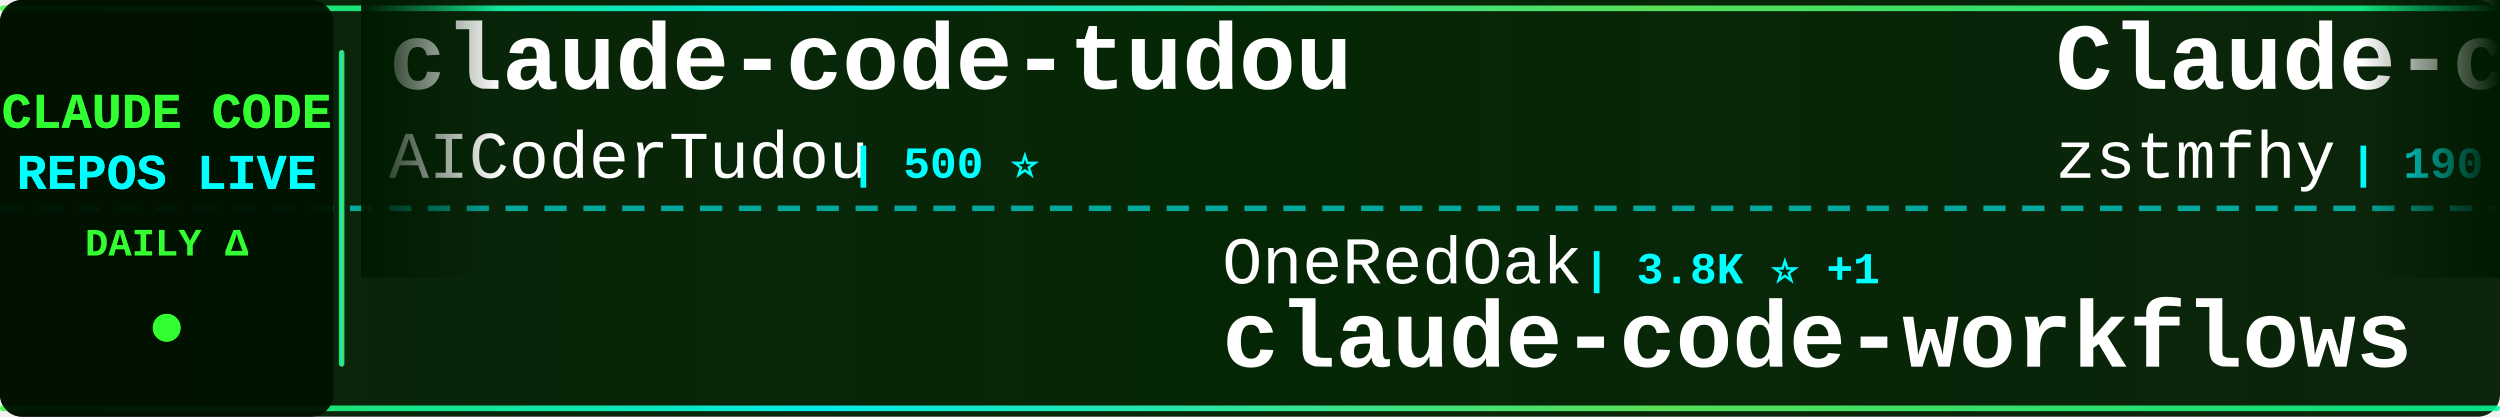
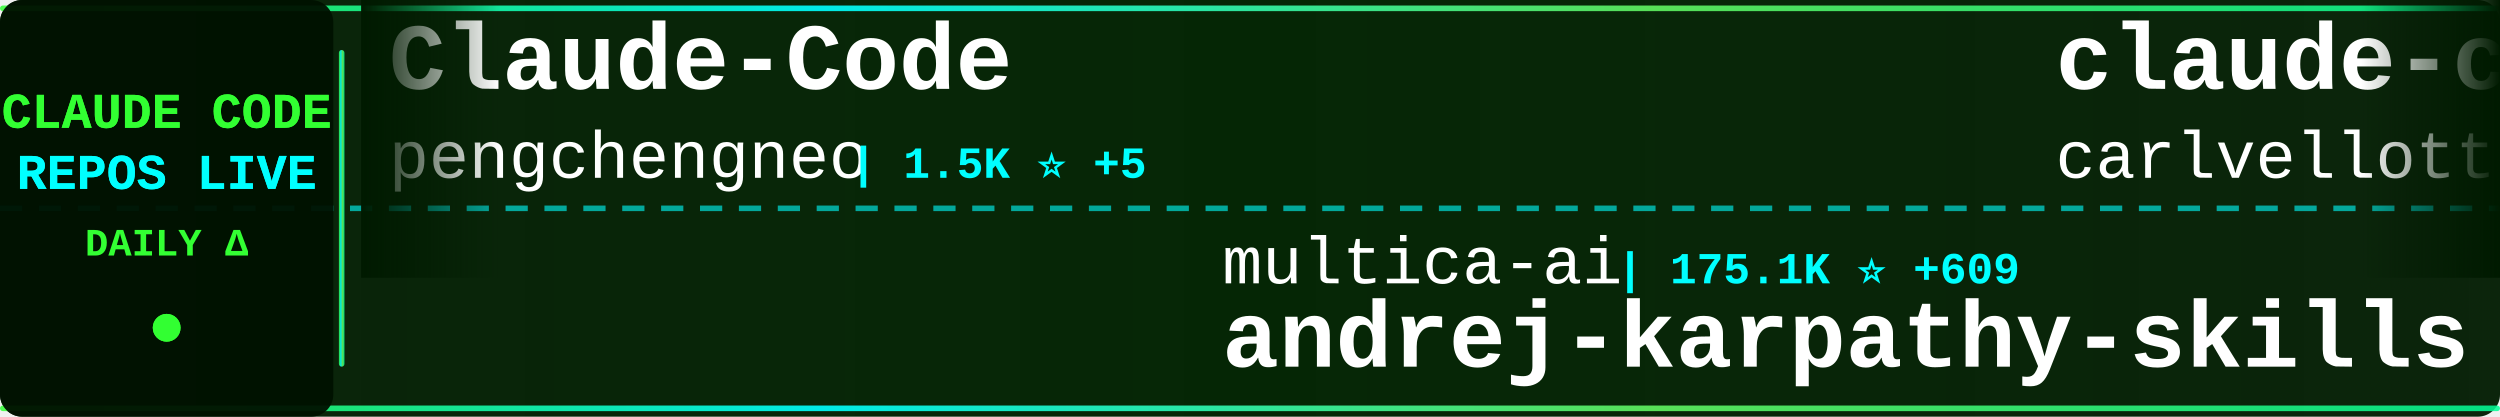
<svg xmlns="http://www.w3.org/2000/svg" width="900" height="150">
  <defs>
    <linearGradient id="tickerBg" x1="0%" y1="0%" x2="100%" y2="0%">
      <stop offset="0%" style="stop-color:#001a00;stop-opacity:0.95" />
      <stop offset="50%" style="stop-color:#002200;stop-opacity:0.98" />
      <stop offset="100%" style="stop-color:#001a00;stop-opacity:0.95" />
    </linearGradient>
    <linearGradient id="borderGrad" x1="0%" y1="0%" x2="100%" y2="0%">
      <stop offset="0%" style="stop-color:#33ff33;stop-opacity:0.85">
        <animate attributeName="stop-opacity" values="0.85;1;0.85" dur="2s" repeatCount="indefinite" />
      </stop>
      <stop offset="33%" style="stop-color:#00ffff;stop-opacity:0.9">
        <animate attributeName="stop-opacity" values="0.9;1;0.9" dur="2.2s" repeatCount="indefinite" />
      </stop>
      <stop offset="66%" style="stop-color:#66ff66;stop-opacity:0.85">
        <animate attributeName="stop-opacity" values="0.85;1;0.85" dur="1.8s" repeatCount="indefinite" />
      </stop>
      <stop offset="100%" style="stop-color:#00ff99;stop-opacity:0.85">
        <animate attributeName="stop-opacity" values="0.85;1;0.85" dur="2s" repeatCount="indefinite" />
      </stop>
    </linearGradient>
    <filter id="textGlow">
      <feGaussianBlur stdDeviation="0.1" result="coloredBlur" />
      <feMerge>
        <feMergeNode in="coloredBlur" />
        <feMergeNode in="SourceGraphic" />
      </feMerge>
    </filter>
    <filter id="metricGlow">
      <feGaussianBlur stdDeviation="0.2" result="coloredBlur" />
      <feMerge>
        <feMergeNode in="coloredBlur" />
        <feMergeNode in="SourceGraphic" />
      </feMerge>
    </filter>
    <linearGradient id="leftFade" x1="0%" y1="0%" x2="100%" y2="0%">
      <stop offset="0%" style="stop-color:#001a00;stop-opacity:1" />
      <stop offset="100%" style="stop-color:#001a00;stop-opacity:0" />
    </linearGradient>
    <linearGradient id="rightFade" x1="0%" y1="0%" x2="100%" y2="0%">
      <stop offset="0%" style="stop-color:#001a00;stop-opacity:0" />
      <stop offset="100%" style="stop-color:#001a00;stop-opacity:1" />
    </linearGradient>
  </defs>
  <rect width="900" height="150" fill="url(#tickerBg)" rx="8" />
  <rect x="0" y="2" width="900" height="2" fill="url(#borderGrad)" rx="1" />
  <rect x="0" y="146" width="900" height="2" fill="url(#borderGrad)" rx="1" />
  <line x1="0" y1="75" x2="900" y2="75" stroke="#00ffff" stroke-width="2" stroke-dasharray="8 6" opacity="0.6" />
  <rect x="0" y="0" width="120" height="150" fill="#001100" opacity="0.95" rx="8" />
  <text x="60" y="46" font-family="'Courier New', monospace" font-size="18" font-weight="bold" fill="#33ff33" text-anchor="middle" filter="url(#textGlow)">
    CLAUDE CODE
  </text>
  <text x="60" y="68" font-family="'Courier New', monospace" font-size="18" font-weight="bold" fill="#00ffff" text-anchor="middle" filter="url(#textGlow)">
    REPOS LIVE
  </text>
  <text x="60" y="92" font-family="'Courier New', monospace" font-size="14" font-weight="bold" fill="#33ff33" text-anchor="middle">
    DAILY Δ
  </text>
  <circle cx="60" cy="118" r="5" fill="#33ff33" filter="url(#metricGlow)">
    <animate attributeName="r" values="4;6;4" dur="1.5s" repeatCount="indefinite" />
    <animate attributeName="opacity" values="0.6;1;0.6" dur="1.5s" repeatCount="indefinite" />
  </circle>
  <rect x="122" y="18" width="2" height="114" fill="url(#borderGrad)" rx="1" />
  <clipPath id="tickerClip">
    <rect x="130" y="0" width="770" height="150" />
  </clipPath>
  <g clip-path="url(#tickerClip)">
    <g id="tickerItems">
      <animateTransform attributeName="transform" attributeType="XML" type="translate" from="0 0" to="-3000 0" dur="54s" repeatCount="indefinite" />
      <g transform="translate(0, 0)">
-         <text x="140" y="32" font-family="'Courier New', monospace" font-size="34" font-weight="bold" fill="#ffffff">claude-code-tudou</text>
-         <text x="140" y="64" font-family="'Courier New', monospace" font-size="24" font-weight="normal" fill="#ffffff" opacity="1.0">AICoderTudou</text>
-         <text x="306" y="64" font-family="'Courier New', monospace" font-size="16" font-weight="bold" fill="#00ffff"> | 500 ⭐</text>
+         <text x="140" y="32" font-family="'Courier New', monospace" font-size="34" font-weight="bold" fill="#ffffff">Claude-Code</text>
+         <text x="140" y="64" font-family="'Courier New', monospace" font-size="24" font-weight="normal" fill="#ffffff" opacity="1.0">pengchengneo</text>
+         <text x="306" y="64" font-family="'Courier New', monospace" font-size="16" font-weight="bold" fill="#00ffff"> | 1.5K ⭐ +5</text>
      </g>
      <g transform="translate(300, 0)">
-         <text x="140" y="102" font-family="'Courier New', monospace" font-size="24" font-weight="normal" fill="#ffffff" opacity="1.0">OneRedOak</text>
-         <text x="270" y="102" font-family="'Courier New', monospace" font-size="16" font-weight="bold" fill="#00ffff"> | 3.8K ⭐ +1</text>
-         <text x="140" y="132" font-family="'Courier New', monospace" font-size="34" font-weight="bold" fill="#ffffff">claude-code-workflows</text>
+         <text x="140" y="102" font-family="'Courier New', monospace" font-size="24" font-weight="normal" fill="#ffffff" opacity="1.0">multica-ai</text>
+         <text x="282" y="102" font-family="'Courier New', monospace" font-size="16" font-weight="bold" fill="#00ffff"> | 175.1K ⭐ +609</text>
+         <text x="140" y="132" font-family="'Courier New', monospace" font-size="34" font-weight="bold" fill="#ffffff">andrej-karpathy-skills</text>
      </g>
      <g transform="translate(600, 0)">
-         <text x="140" y="32" font-family="'Courier New', monospace" font-size="34" font-weight="bold" fill="#ffffff">Claude-code</text>
-         <text x="140" y="64" font-family="'Courier New', monospace" font-size="24" font-weight="normal" fill="#ffffff" opacity="1.0">zstmfhy</text>
-         <text x="246" y="64" font-family="'Courier New', monospace" font-size="16" font-weight="bold" fill="#00ffff"> | 190 ⭐</text>
+         <text x="140" y="32" font-family="'Courier New', monospace" font-size="34" font-weight="bold" fill="#ffffff">claude-code-pm-course</text>
+         <text x="140" y="64" font-family="'Courier New', monospace" font-size="24" font-weight="normal" fill="#ffffff" opacity="1.0">carlvellotti</text>
+         <text x="306" y="64" font-family="'Courier New', monospace" font-size="16" font-weight="bold" fill="#00ffff"> | 2.1K ⭐ +1</text>
      </g>
      <g transform="translate(900, 0)">
-         <text x="140" y="102" font-family="'Courier New', monospace" font-size="24" font-weight="normal" fill="#ffffff" opacity="1.0">jeremylongshore</text>
-         <text x="342" y="102" font-family="'Courier New', monospace" font-size="16" font-weight="bold" fill="#00ffff"> | 2.4K ⭐ +4</text>
-         <text x="140" y="132" font-family="'Courier New', monospace" font-size="34" font-weight="bold" fill="#ffffff">claude-code-plugins-plus...</text>
+         <text x="140" y="102" font-family="'Courier New', monospace" font-size="24" font-weight="normal" fill="#ffffff" opacity="1.0">repowise-dev</text>
+         <text x="306" y="102" font-family="'Courier New', monospace" font-size="16" font-weight="bold" fill="#00ffff"> | 1.1K ⭐</text>
+         <text x="140" y="132" font-family="'Courier New', monospace" font-size="34" font-weight="bold" fill="#ffffff">claude-code-prompts</text>
      </g>
      <g transform="translate(1200, 0)">
-         <text x="140" y="32" font-family="'Courier New', monospace" font-size="34" font-weight="bold" fill="#ffffff">claude-code-source-build</text>
-         <text x="140" y="64" font-family="'Courier New', monospace" font-size="24" font-weight="normal" fill="#ffffff" opacity="1.0">andrew-kramer-inno</text>
-         <text x="378" y="64" font-family="'Courier New', monospace" font-size="16" font-weight="bold" fill="#00ffff"> | 591 ⭐</text>
+         <text x="140" y="32" font-family="'Courier New', monospace" font-size="34" font-weight="bold" fill="#ffffff">claude-skills</text>
+         <text x="140" y="64" font-family="'Courier New', monospace" font-size="24" font-weight="normal" fill="#ffffff" opacity="1.0">alirezarezvani</text>
+         <text x="330" y="64" font-family="'Courier New', monospace" font-size="16" font-weight="bold" fill="#00ffff"> | 18.0K ⭐ +81</text>
      </g>
      <g transform="translate(1500, 0)">
-         <text x="140" y="102" font-family="'Courier New', monospace" font-size="24" font-weight="normal" fill="#ffffff" opacity="1.0">JrCx7scC</text>
-         <text x="258" y="102" font-family="'Courier New', monospace" font-size="16" font-weight="bold" fill="#00ffff"> | 370 ⭐</text>
+         <text x="140" y="102" font-family="'Courier New', monospace" font-size="24" font-weight="normal" fill="#ffffff" opacity="1.0">hangsman</text>
+         <text x="258" y="102" font-family="'Courier New', monospace" font-size="16" font-weight="bold" fill="#00ffff"> | 785 ⭐</text>
        <text x="140" y="132" font-family="'Courier New', monospace" font-size="34" font-weight="bold" fill="#ffffff">claude-code-source</text>
      </g>
      <g transform="translate(1800, 0)">
-         <text x="140" y="32" font-family="'Courier New', monospace" font-size="34" font-weight="bold" fill="#ffffff">claude-code-prompts</text>
-         <text x="140" y="64" font-family="'Courier New', monospace" font-size="24" font-weight="normal" fill="#ffffff" opacity="1.0">repowise-dev</text>
-         <text x="306" y="64" font-family="'Courier New', monospace" font-size="16" font-weight="bold" fill="#00ffff"> | 1.1K ⭐</text>
+         <text x="140" y="32" font-family="'Courier New', monospace" font-size="34" font-weight="bold" fill="#ffffff">claude-code-router</text>
+         <text x="140" y="64" font-family="'Courier New', monospace" font-size="24" font-weight="normal" fill="#ffffff" opacity="1.0">musistudio</text>
+         <text x="282" y="64" font-family="'Courier New', monospace" font-size="16" font-weight="bold" fill="#00ffff"> | 35.0K ⭐ +28</text>
      </g>
      <g transform="translate(2100, 0)">
-         <text x="140" y="102" font-family="'Courier New', monospace" font-size="24" font-weight="normal" fill="#ffffff" opacity="1.0">luongnv89</text>
-         <text x="270" y="102" font-family="'Courier New', monospace" font-size="16" font-weight="bold" fill="#00ffff"> | 37.1K ⭐ +92</text>
-         <text x="140" y="132" font-family="'Courier New', monospace" font-size="34" font-weight="bold" fill="#ffffff">claude-howto</text>
+         <text x="140" y="102" font-family="'Courier New', monospace" font-size="24" font-weight="normal" fill="#ffffff" opacity="1.0">davila7</text>
+         <text x="246" y="102" font-family="'Courier New', monospace" font-size="16" font-weight="bold" fill="#00ffff"> | 28.0K ⭐ +19</text>
+         <text x="140" y="132" font-family="'Courier New', monospace" font-size="34" font-weight="bold" fill="#ffffff">claude-code-templates</text>
      </g>
      <g transform="translate(2400, 0)">
-         <text x="140" y="32" font-family="'Courier New', monospace" font-size="34" font-weight="bold" fill="#ffffff">claude-code-cheat-sheet</text>
-         <text x="140" y="64" font-family="'Courier New', monospace" font-size="24" font-weight="normal" fill="#ffffff" opacity="1.0">Njengah</text>
-         <text x="246" y="64" font-family="'Courier New', monospace" font-size="16" font-weight="bold" fill="#00ffff"> | 1.8K ⭐ +6</text>
+         <text x="140" y="32" font-family="'Courier New', monospace" font-size="34" font-weight="bold" fill="#ffffff">claude-code-rev</text>
+         <text x="140" y="64" font-family="'Courier New', monospace" font-size="24" font-weight="normal" fill="#ffffff" opacity="1.0">oboard</text>
+         <text x="234" y="64" font-family="'Courier New', monospace" font-size="16" font-weight="bold" fill="#00ffff"> | 3.2K ⭐</text>
      </g>
      <g transform="translate(2700, 0)">
-         <text x="140" y="102" font-family="'Courier New', monospace" font-size="24" font-weight="normal" fill="#ffffff" opacity="1.0">huangjia2019</text>
-         <text x="306" y="102" font-family="'Courier New', monospace" font-size="16" font-weight="bold" fill="#00ffff"> | 830 ⭐ +1</text>
-         <text x="140" y="132" font-family="'Courier New', monospace" font-size="34" font-weight="bold" fill="#ffffff">claude-code-engineering</text>
+         <text x="140" y="102" font-family="'Courier New', monospace" font-size="24" font-weight="normal" fill="#ffffff" opacity="1.0">disler</text>
+         <text x="234" y="102" font-family="'Courier New', monospace" font-size="16" font-weight="bold" fill="#00ffff"> | 3.8K ⭐ +5</text>
+         <text x="140" y="132" font-family="'Courier New', monospace" font-size="34" font-weight="bold" fill="#ffffff">claude-code-hooks-master...</text>
      </g>
      <g transform="translate(3000, 0)">
-         <text x="140" y="32" font-family="'Courier New', monospace" font-size="34" font-weight="bold" fill="#ffffff">claude-code-tudou</text>
-         <text x="140" y="64" font-family="'Courier New', monospace" font-size="24" font-weight="normal" fill="#ffffff" opacity="1.0">AICoderTudou</text>
-         <text x="306" y="64" font-family="'Courier New', monospace" font-size="16" font-weight="bold" fill="#00ffff"> | 500 ⭐</text>
+         <text x="140" y="32" font-family="'Courier New', monospace" font-size="34" font-weight="bold" fill="#ffffff">Claude-Code</text>
+         <text x="140" y="64" font-family="'Courier New', monospace" font-size="24" font-weight="normal" fill="#ffffff" opacity="1.0">pengchengneo</text>
+         <text x="306" y="64" font-family="'Courier New', monospace" font-size="16" font-weight="bold" fill="#00ffff"> | 1.5K ⭐ +5</text>
      </g>
      <g transform="translate(3300, 0)">
-         <text x="140" y="102" font-family="'Courier New', monospace" font-size="24" font-weight="normal" fill="#ffffff" opacity="1.0">OneRedOak</text>
-         <text x="270" y="102" font-family="'Courier New', monospace" font-size="16" font-weight="bold" fill="#00ffff"> | 3.8K ⭐ +1</text>
-         <text x="140" y="132" font-family="'Courier New', monospace" font-size="34" font-weight="bold" fill="#ffffff">claude-code-workflows</text>
+         <text x="140" y="102" font-family="'Courier New', monospace" font-size="24" font-weight="normal" fill="#ffffff" opacity="1.0">multica-ai</text>
+         <text x="282" y="102" font-family="'Courier New', monospace" font-size="16" font-weight="bold" fill="#00ffff"> | 175.1K ⭐ +609</text>
+         <text x="140" y="132" font-family="'Courier New', monospace" font-size="34" font-weight="bold" fill="#ffffff">andrej-karpathy-skills</text>
      </g>
      <g transform="translate(3600, 0)">
-         <text x="140" y="32" font-family="'Courier New', monospace" font-size="34" font-weight="bold" fill="#ffffff">Claude-code</text>
-         <text x="140" y="64" font-family="'Courier New', monospace" font-size="24" font-weight="normal" fill="#ffffff" opacity="1.0">zstmfhy</text>
-         <text x="246" y="64" font-family="'Courier New', monospace" font-size="16" font-weight="bold" fill="#00ffff"> | 190 ⭐</text>
+         <text x="140" y="32" font-family="'Courier New', monospace" font-size="34" font-weight="bold" fill="#ffffff">claude-code-pm-course</text>
+         <text x="140" y="64" font-family="'Courier New', monospace" font-size="24" font-weight="normal" fill="#ffffff" opacity="1.0">carlvellotti</text>
+         <text x="306" y="64" font-family="'Courier New', monospace" font-size="16" font-weight="bold" fill="#00ffff"> | 2.1K ⭐ +1</text>
      </g>
      <g transform="translate(3900, 0)">
-         <text x="140" y="102" font-family="'Courier New', monospace" font-size="24" font-weight="normal" fill="#ffffff" opacity="1.0">jeremylongshore</text>
-         <text x="342" y="102" font-family="'Courier New', monospace" font-size="16" font-weight="bold" fill="#00ffff"> | 2.4K ⭐ +4</text>
-         <text x="140" y="132" font-family="'Courier New', monospace" font-size="34" font-weight="bold" fill="#ffffff">claude-code-plugins-plus...</text>
+         <text x="140" y="102" font-family="'Courier New', monospace" font-size="24" font-weight="normal" fill="#ffffff" opacity="1.0">repowise-dev</text>
+         <text x="306" y="102" font-family="'Courier New', monospace" font-size="16" font-weight="bold" fill="#00ffff"> | 1.1K ⭐</text>
+         <text x="140" y="132" font-family="'Courier New', monospace" font-size="34" font-weight="bold" fill="#ffffff">claude-code-prompts</text>
      </g>
    </g>
  </g>
  <rect x="130" y="0" width="50" height="100" fill="url(#leftFade)" />
  <rect x="850" y="0" width="50" height="100" fill="url(#rightFade)" />
</svg>
